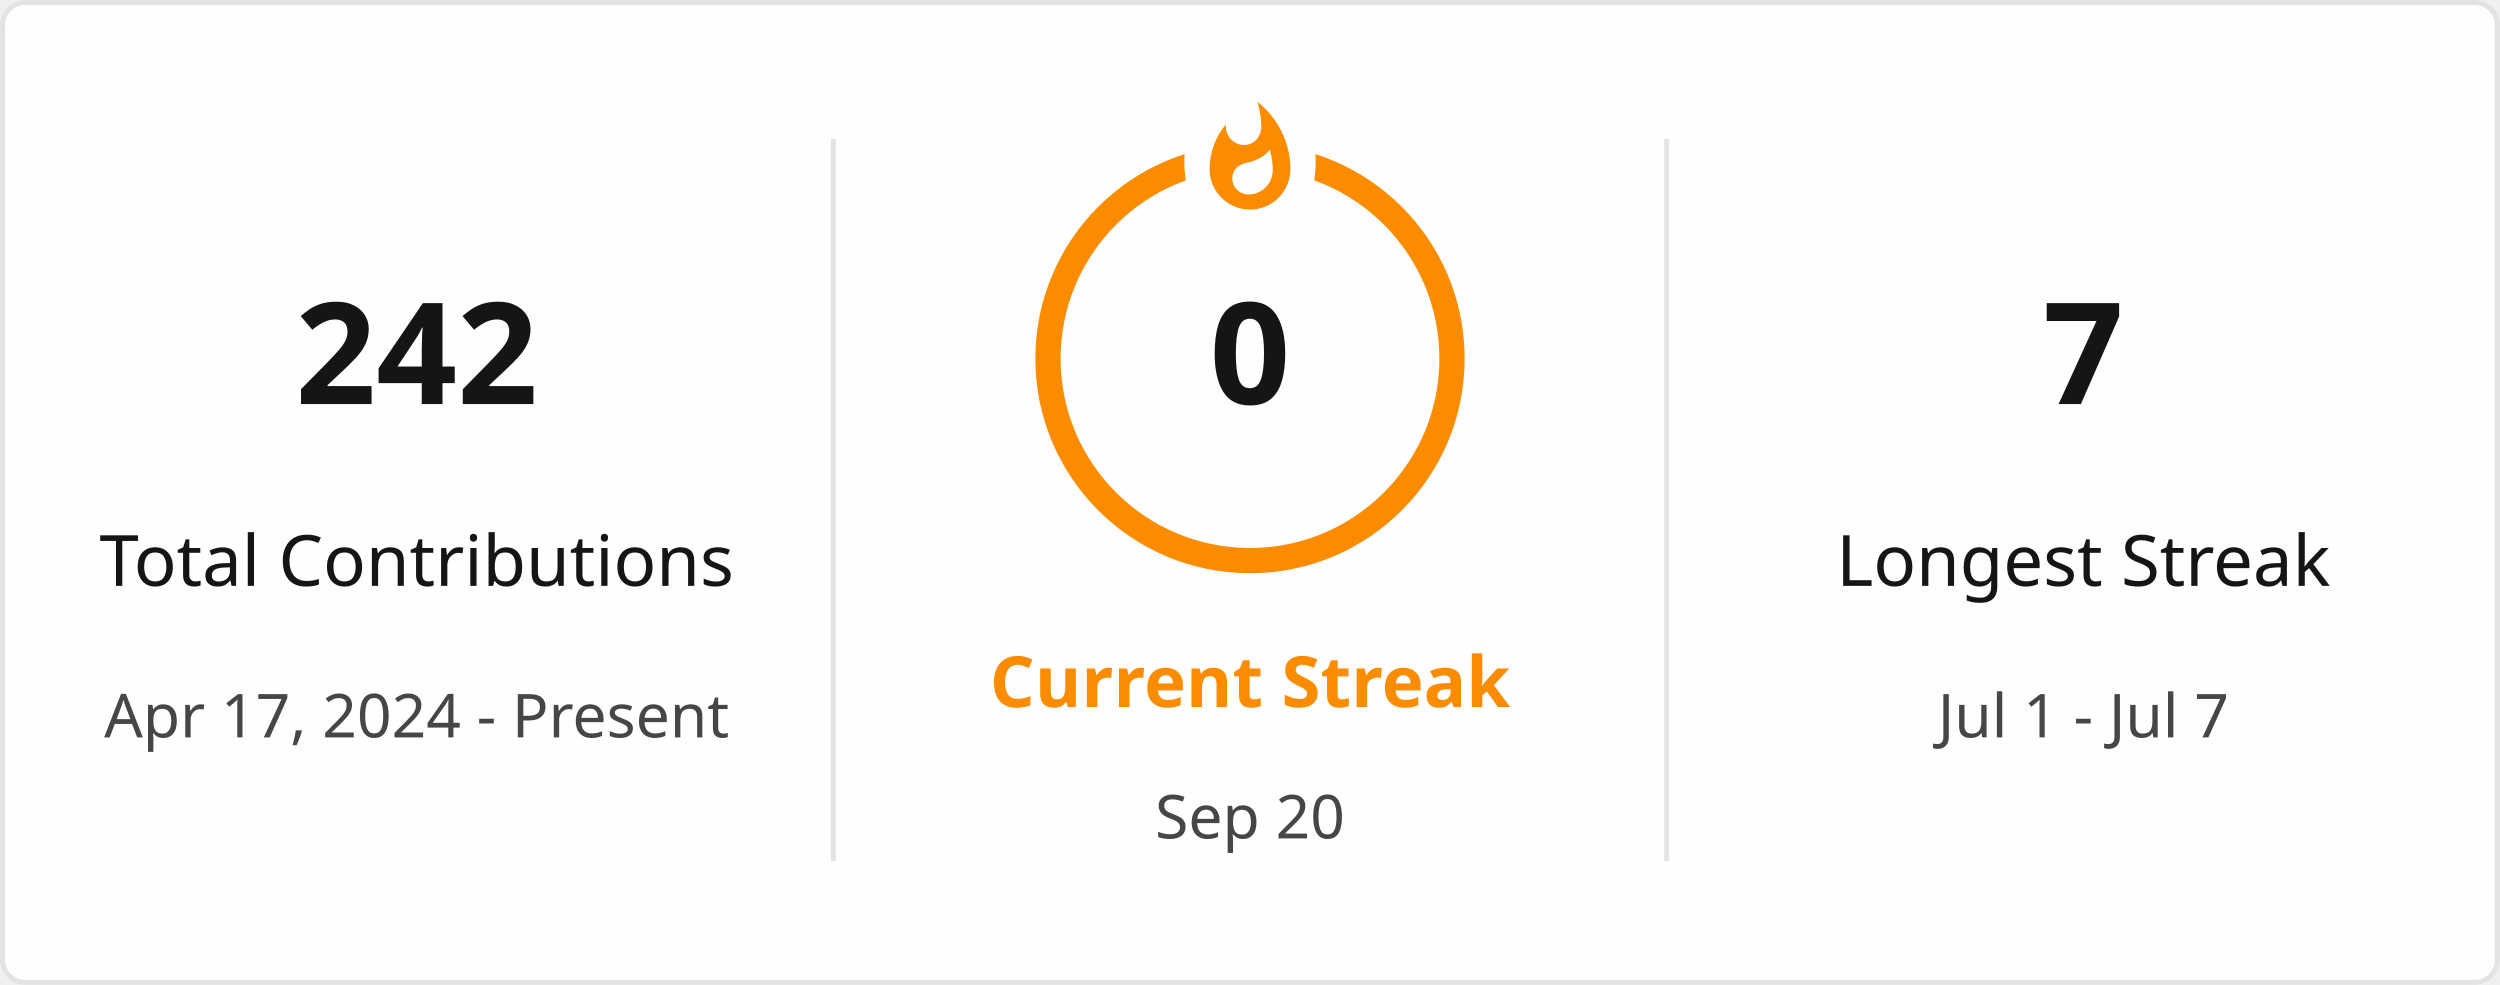
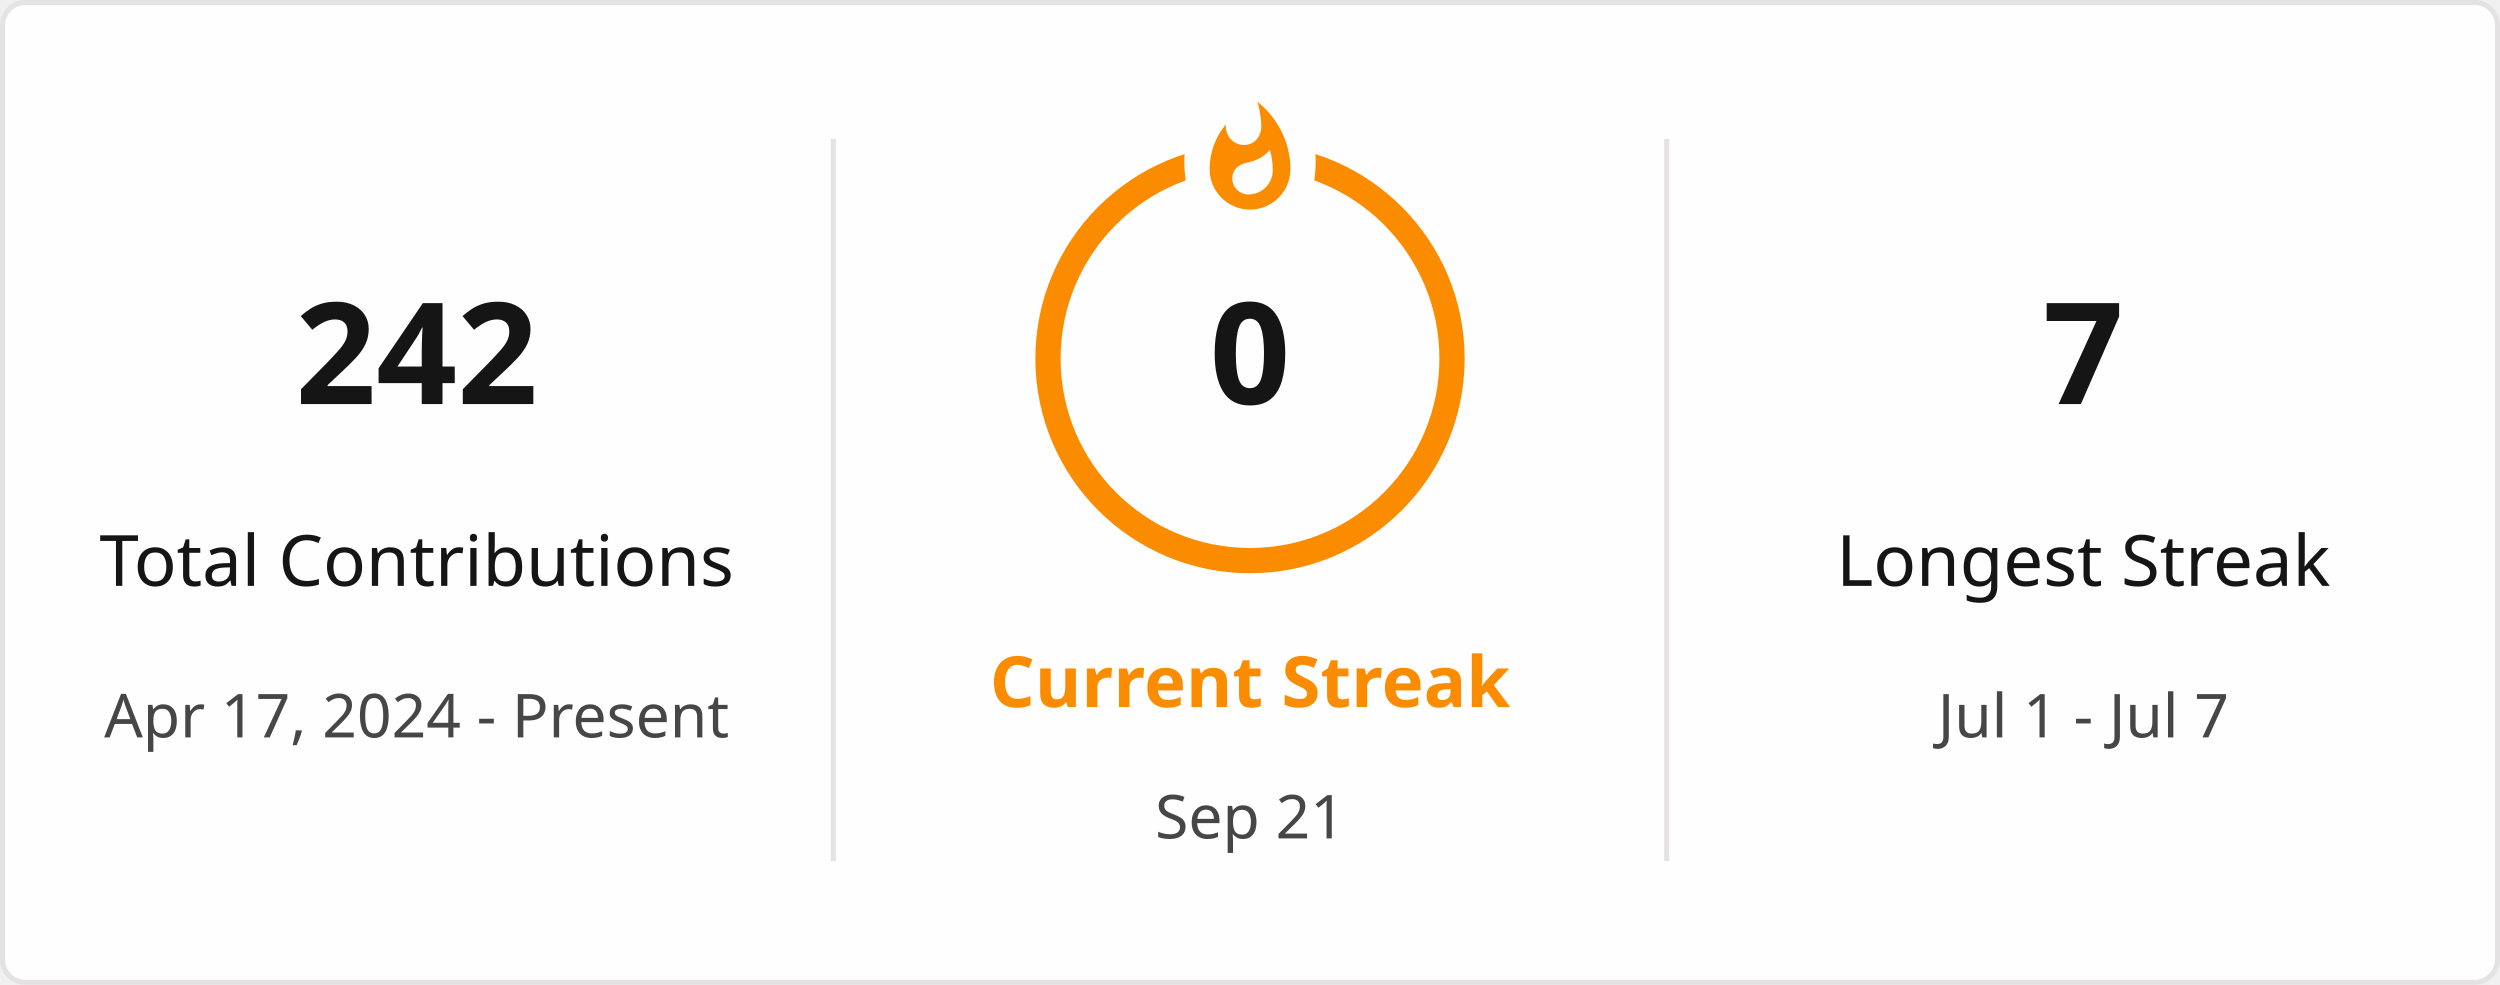
<svg xmlns="http://www.w3.org/2000/svg" style="isolation: isolate" viewBox="0 0 495 195" width="495px" height="195px" direction="ltr">
  <defs>
    <clipPath id="outer_rectangle">
      <rect width="495" height="195" rx="4.5" />
    </clipPath>
    <mask id="mask_out_ring_behind_fire">
      <rect width="495" height="195" fill="white" />
      <ellipse id="mask-ellipse" cx="247.5" cy="32" rx="13" ry="18" fill="black" />
    </mask>
  </defs>
  <g clip-path="url(#outer_rectangle)">
    <g style="isolation: isolate">
      <rect stroke="#E4E2E2" fill="#FFFEFE" rx="4.5" x="0.5" y="0.5" width="494" height="194" />
    </g>
    <g style="isolation: isolate">
      <line x1="165" y1="28" x2="165" y2="170" vector-effect="non-scaling-stroke" stroke-width="1" stroke="#E4E2E2" stroke-linejoin="miter" stroke-linecap="square" stroke-miterlimit="3" />
      <line x1="330" y1="28" x2="330" y2="170" vector-effect="non-scaling-stroke" stroke-width="1" stroke="#E4E2E2" stroke-linejoin="miter" stroke-linecap="square" stroke-miterlimit="3" />
    </g>
    <g style="isolation: isolate">
      <g transform="translate(82.5, 48)">
        <text x="0" y="32" stroke-width="0" text-anchor="middle" fill="#151515" stroke="none" font-family="&quot;Segoe UI&quot;, Ubuntu, sans-serif" font-weight="700" font-size="28px" font-style="normal" style="opacity: 1; opacity: 1;">
                        242
                    </text>
      </g>
      <g transform="translate(82.5, 84)">
        <text x="0" y="32" stroke-width="0" text-anchor="middle" fill="#151515" stroke="none" font-family="&quot;Segoe UI&quot;, Ubuntu, sans-serif" font-weight="400" font-size="14px" font-style="normal" style="opacity: 1; opacity: 1;">
                        Total Contributions
                    </text>
      </g>
      <g transform="translate(82.5, 114)">
        <text x="0" y="32" stroke-width="0" text-anchor="middle" fill="#464646" stroke="none" font-family="&quot;Segoe UI&quot;, Ubuntu, sans-serif" font-weight="400" font-size="12px" font-style="normal" style="opacity: 1; opacity: 1;">
                        Apr 17, 2024 - Present
                    </text>
      </g>
    </g>
    <g style="isolation: isolate">
      <g transform="translate(247.5, 108)">
        <text x="0" y="32" stroke-width="0" text-anchor="middle" fill="#FB8C00" stroke="none" font-family="&quot;Segoe UI&quot;, Ubuntu, sans-serif" font-weight="700" font-size="14px" font-style="normal" style="opacity: 1; opacity: 1;">
                        Current Streak
                    </text>
      </g>
      <g transform="translate(247.5, 145)">
        <text x="0" y="21" stroke-width="0" text-anchor="middle" fill="#464646" stroke="none" font-family="&quot;Segoe UI&quot;, Ubuntu, sans-serif" font-weight="400" font-size="12px" font-style="normal" style="opacity: 1; opacity: 1;">
-                         Sep 20
+                         Sep 21
                    </text>
      </g>
      <g mask="url(#mask_out_ring_behind_fire)">
        <circle cx="247.5" cy="71" r="40" fill="none" stroke="#FB8C00" stroke-width="5" style="opacity: 1; opacity: 1;" />
      </g>
      <g transform="translate(247.5, 19.5)" stroke-opacity="0" style="opacity: 1; opacity: 1;">
        <path d="M -12 -0.5 L 15 -0.5 L 15 23.5 L -12 23.5 L -12 -0.5 Z" fill="none" />
        <path d="M 1.5 0.67 C 1.5 0.67 2.24 3.32 2.24 5.47 C 2.24 7.53 0.89 9.2 -1.17 9.2 C -3.23 9.2 -4.79 7.53 -4.79 5.47 L -4.76 5.11 C -6.78 7.51 -8 10.62 -8 13.99 C -8 18.41 -4.42 22 0 22 C 4.42 22 8 18.41 8 13.99 C 8 8.6 5.41 3.79 1.5 0.67 Z M -0.29 19 C -2.07 19 -3.51 17.6 -3.51 15.86 C -3.51 14.24 -2.46 13.1 -0.7 12.74 C 1.07 12.38 2.9 11.53 3.92 10.16 C 4.31 11.45 4.51 12.81 4.51 14.2 C 4.51 16.85 2.36 19 -0.29 19 Z" fill="#FB8C00" stroke-opacity="0" />
      </g>
      <g transform="translate(247.5, 48)">
        <text x="0" y="32" stroke-width="0" text-anchor="middle" fill="#151515" stroke="none" font-family="&quot;Segoe UI&quot;, Ubuntu, sans-serif" font-weight="700" font-size="28px" font-style="normal" style="font-size: 28px;">
                        0
                    </text>
      </g>
    </g>
    <g style="isolation: isolate">
      <g transform="translate(412.5, 48)">
        <text x="0" y="32" stroke-width="0" text-anchor="middle" fill="#151515" stroke="none" font-family="&quot;Segoe UI&quot;, Ubuntu, sans-serif" font-weight="700" font-size="28px" font-style="normal" style="opacity: 1; opacity: 1;">
                        7
                    </text>
      </g>
      <g transform="translate(412.5, 84)">
        <text x="0" y="32" stroke-width="0" text-anchor="middle" fill="#151515" stroke="none" font-family="&quot;Segoe UI&quot;, Ubuntu, sans-serif" font-weight="400" font-size="14px" font-style="normal" style="opacity: 1; opacity: 1;">
                        Longest Streak
                    </text>
      </g>
      <g transform="translate(412.5, 114)">
        <text x="0" y="32" stroke-width="0" text-anchor="middle" fill="#464646" stroke="none" font-family="&quot;Segoe UI&quot;, Ubuntu, sans-serif" font-weight="400" font-size="12px" font-style="normal" style="opacity: 1; opacity: 1;">
                        Jul 1 - Jul 7
                    </text>
      </g>
    </g>
  </g>
</svg>
